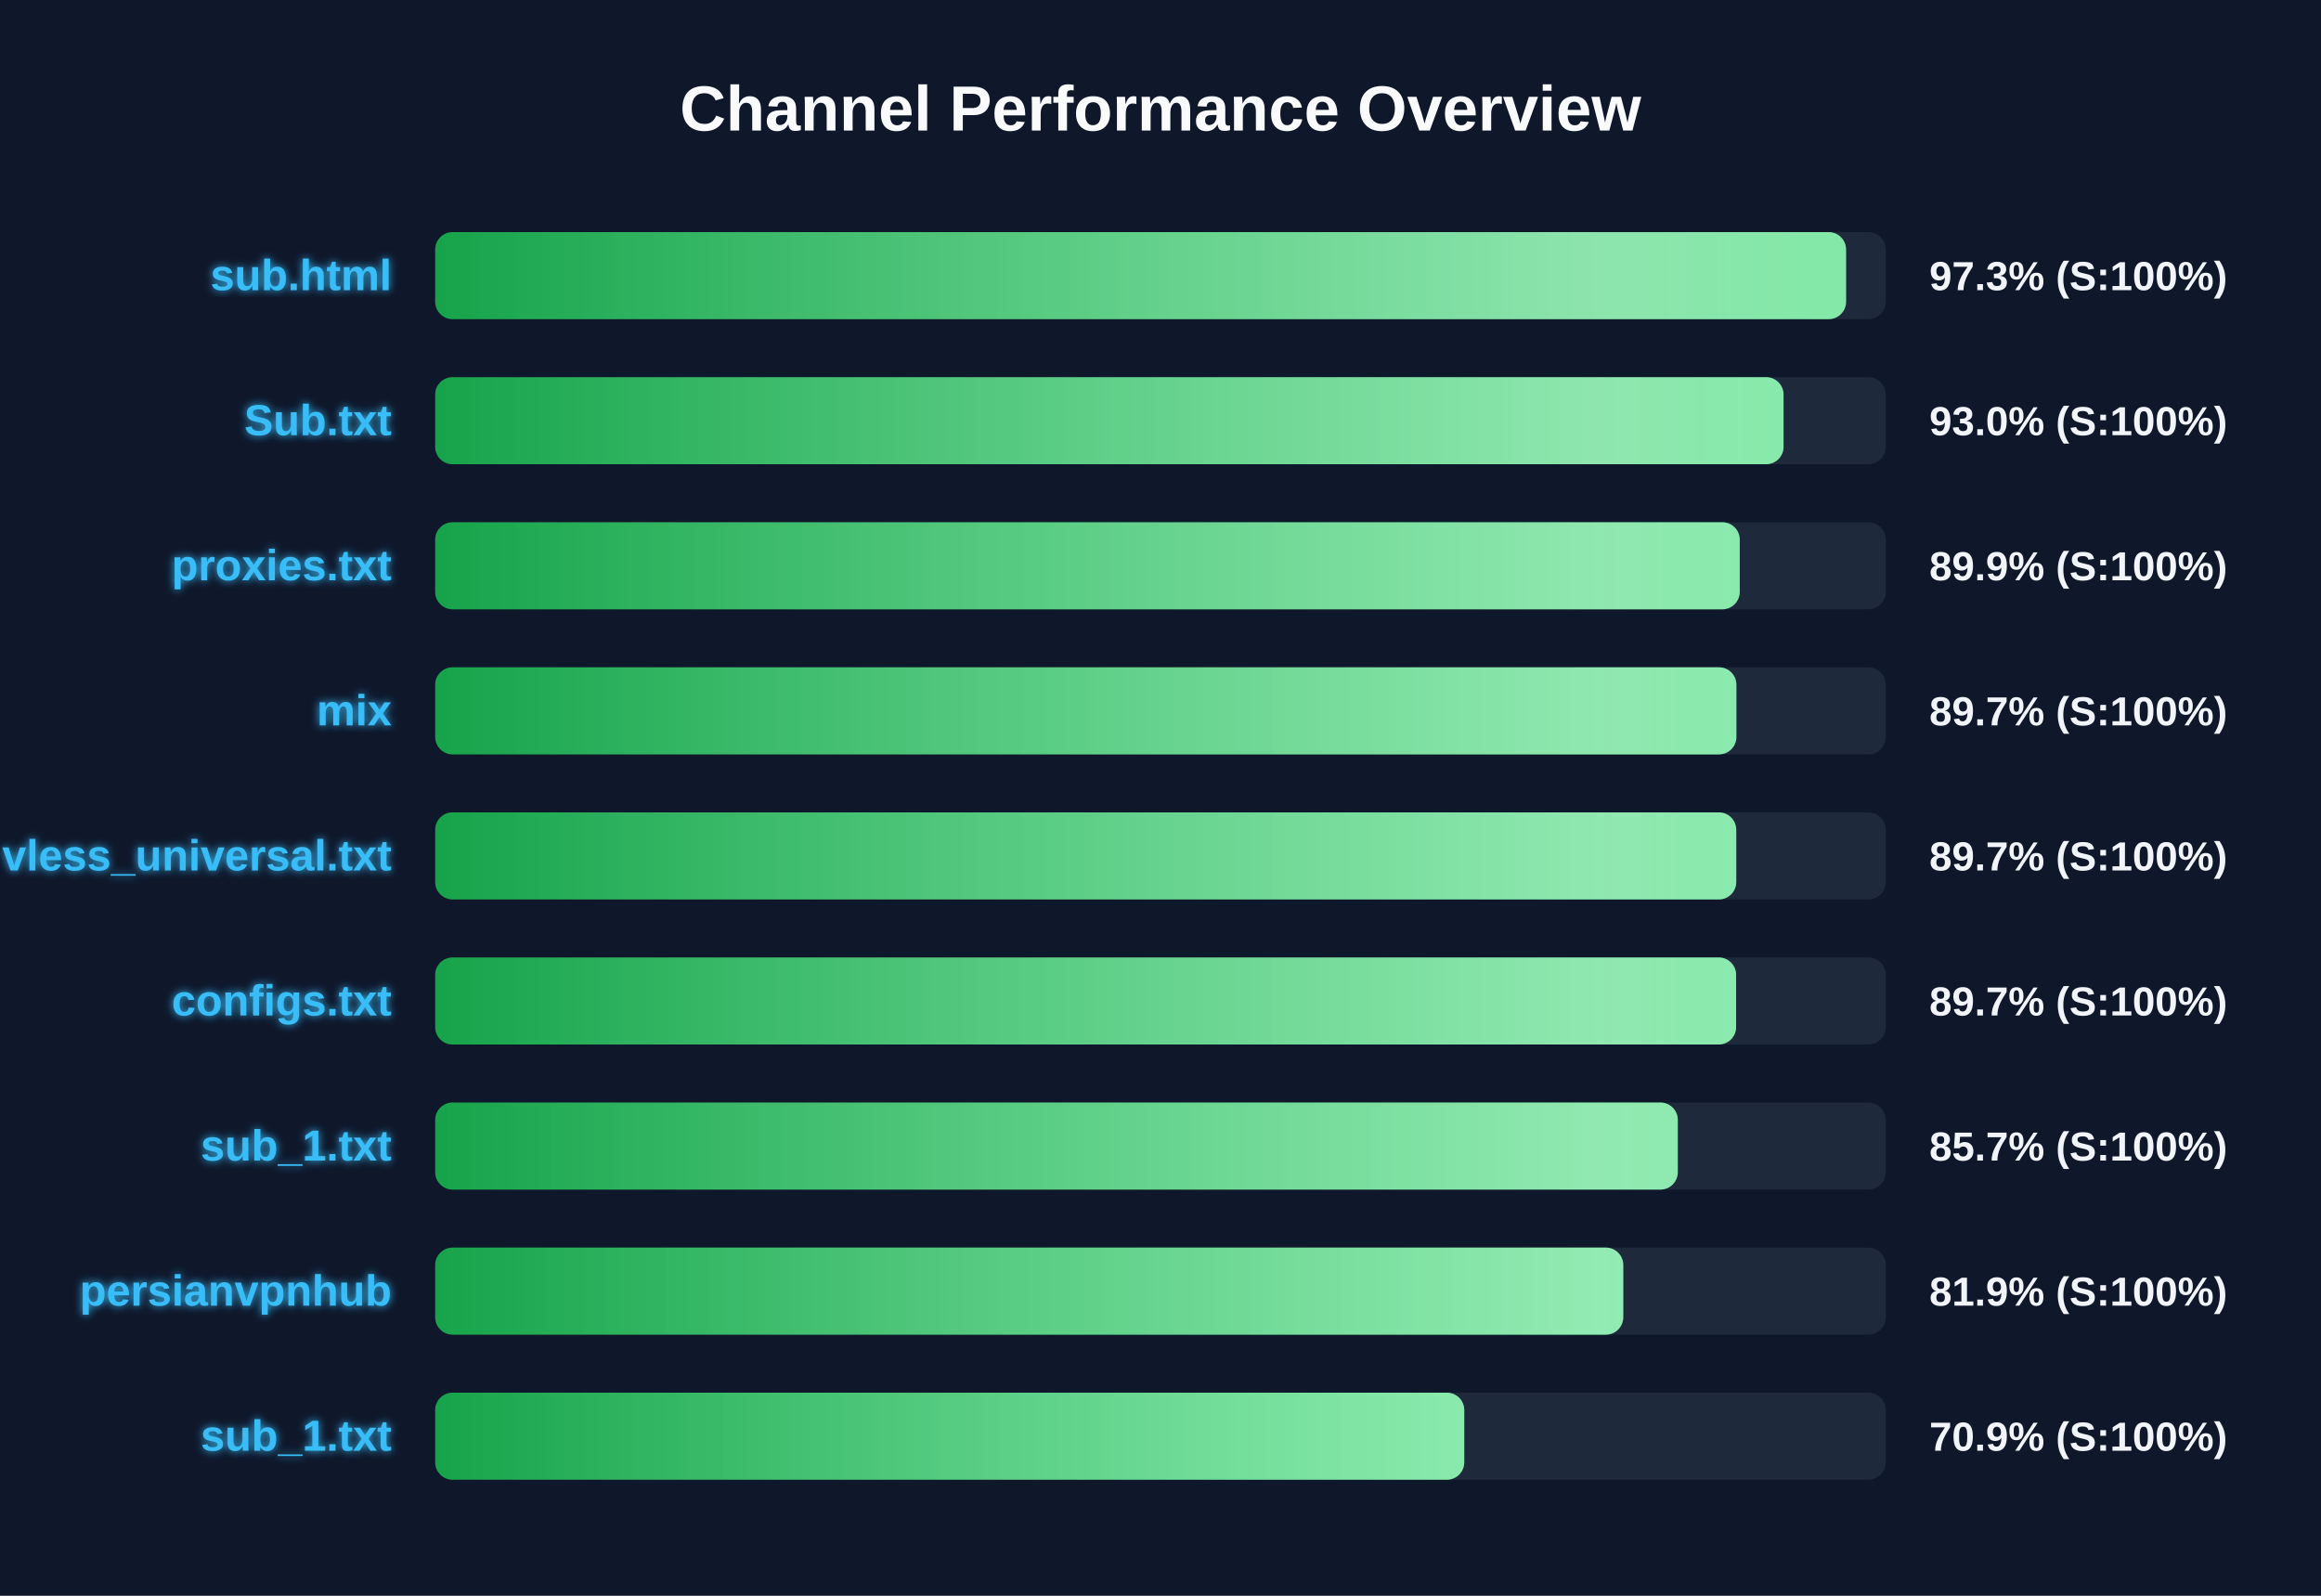
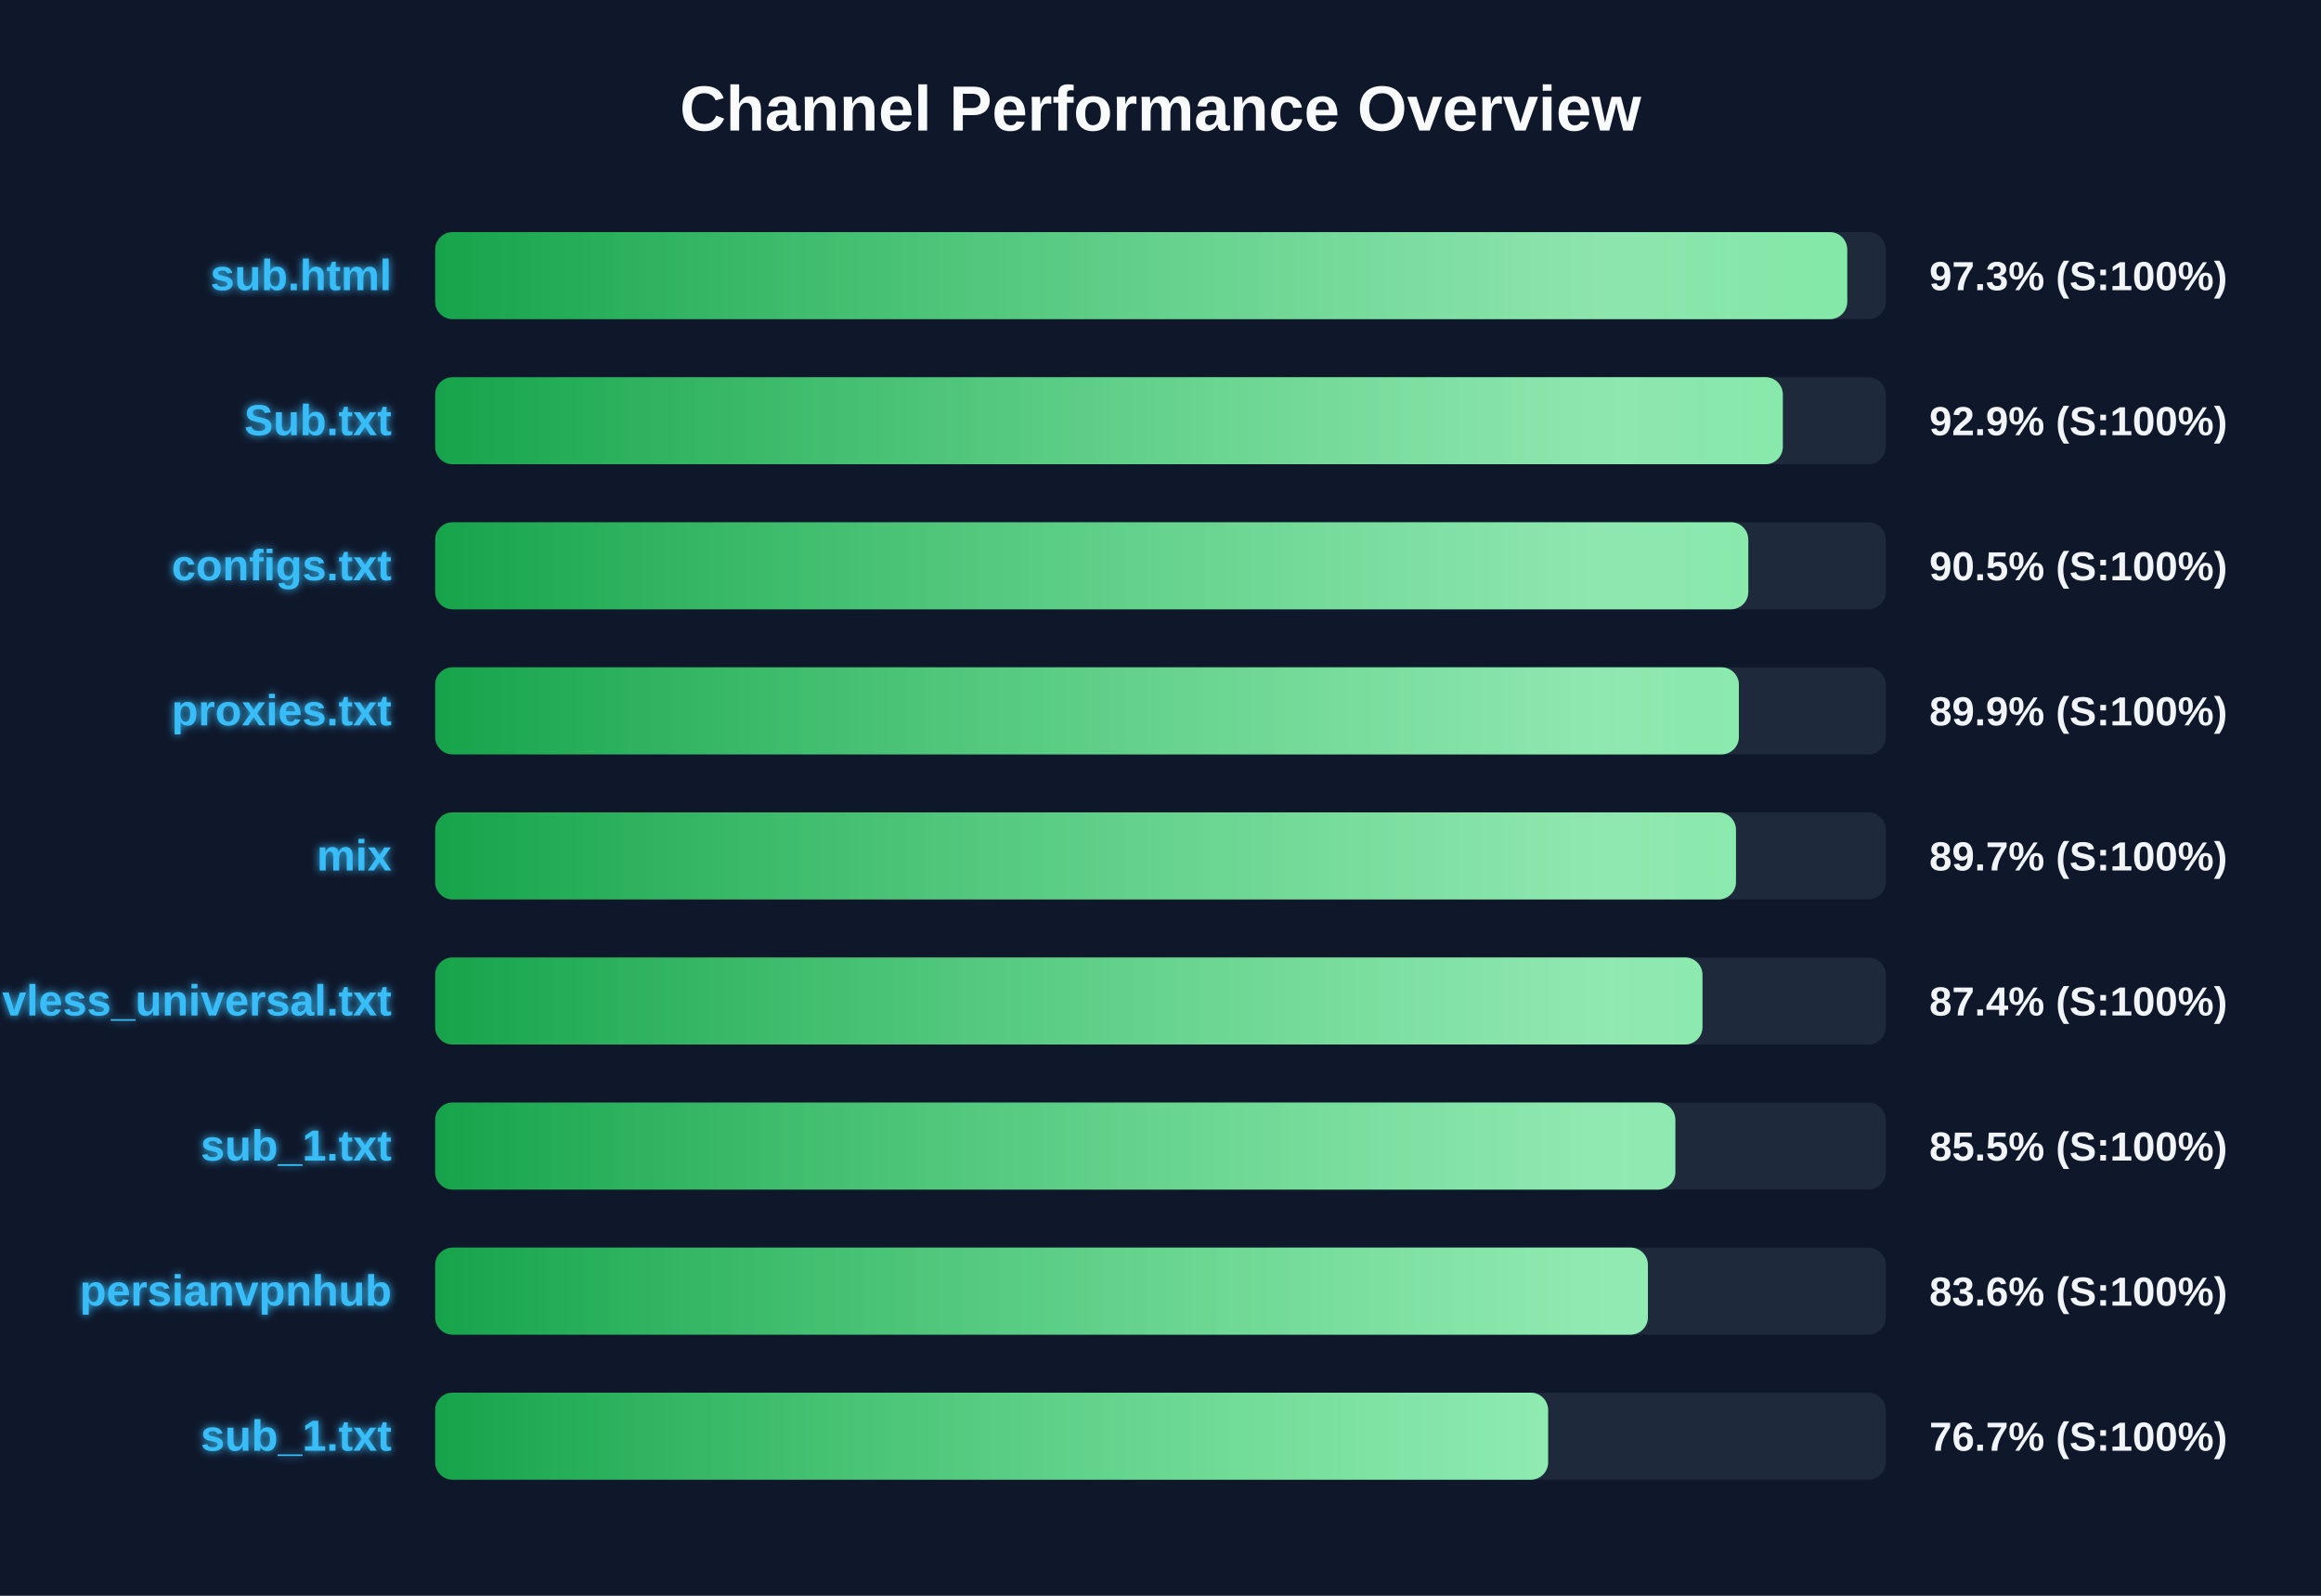
<svg xmlns="http://www.w3.org/2000/svg" width="800" height="550" version="1.1">
  <defs>
    <linearGradient id="grad-green" x1="0%" y1="0%" x2="100%" y2="0%">
      <stop offset="0%" stop-color="#16a34a" />
      <stop offset="100%" stop-color="#4ade80" />
    </linearGradient>
    <linearGradient id="grad-yellow" x1="0%" y1="0%" x2="100%" y2="0%">
      <stop offset="0%" stop-color="#ca8a04" />
      <stop offset="100%" stop-color="#fde047" />
    </linearGradient>
    <linearGradient id="grad-red" x1="0%" y1="0%" x2="100%" y2="0%">
      <stop offset="0%" stop-color="#dc2626" />
      <stop offset="100%" stop-color="#f87171" />
    </linearGradient>
    <linearGradient id="shimmer" x1="0%" y1="0%" x2="100%" y2="0%">
      <stop offset="0%" stop-color="rgba(255,255,255,0)" />
      <stop offset="50%" stop-color="rgba(255,255,255,0.4)" />
      <stop offset="100%" stop-color="rgba(255,255,255,0)" />
    </linearGradient>
    <filter id="glow" x="-20%" y="-20%" width="140%" height="140%">
      <feGaussianBlur stdDeviation="1.5" result="blur" />
      <feComposite in="SourceGraphic" in2="blur" operator="over" />
    </filter>
  </defs>
  <style>
        .bg-rect { fill: #0f172a; }
        .title { font: bold 22px 'Segoe UI', Arial, sans-serif; fill: #f8fafc; }
        .row { font: bold 15px 'Segoe UI', Arial, sans-serif; fill: #38bdf8; filter: url(#glow); }
        .score { font: bold 14px 'Segoe UI', Arial, sans-serif; fill: #f1f5f9; }
        @keyframes shimmer-anim {
            0% { transform: translateX(-100%); }
            100% { transform: translateX(200%); }
        }
        .shimmer-rect {
            animation: shimmer-anim 2.5s infinite linear;
        }
    </style>
  <rect width="100%" height="100%" class="bg-rect" />
  <text x="400" y="45" text-anchor="middle" class="title">Channel Performance Overview</text>
  <rect x="150" y="80" width="500" height="30" fill="#1e293b" rx="6" />
  <clipPath id="clip-0">
-     <rect x="150" y="80" width="486.3" height="30" rx="6" />
+     <rect x="150" y="80" width="486.7" height="30" rx="6" />
  </clipPath>
-   <rect x="150" y="80" width="486.3" height="30" fill="url(#grad-green)" rx="6" />
+   <rect x="150" y="80" width="486.7" height="30" fill="url(#grad-green)" rx="6" />
  <g clip-path="url(#clip-0)">
    <rect x="150" y="80" width="100%" height="30" fill="url(#shimmer)" class="shimmer-rect" />
  </g>
  <text x="135" y="100" text-anchor="end" class="row">sub.html</text>
  <text x="665" y="100" text-anchor="start" class="score">97.3% (S:100%)</text>
  <rect x="150" y="130" width="500" height="30" fill="#1e293b" rx="6" />
  <clipPath id="clip-1">
-     <rect x="150" y="130" width="464.75" height="30" rx="6" />
+     <rect x="150" y="130" width="464.5" height="30" rx="6" />
  </clipPath>
-   <rect x="150" y="130" width="464.75" height="30" fill="url(#grad-green)" rx="6" />
+   <rect x="150" y="130" width="464.5" height="30" fill="url(#grad-green)" rx="6" />
  <g clip-path="url(#clip-1)">
    <rect x="150" y="130" width="100%" height="30" fill="url(#shimmer)" class="shimmer-rect" />
  </g>
  <text x="135" y="150" text-anchor="end" class="row">Sub.txt</text>
-   <text x="665" y="150" text-anchor="start" class="score">93.0% (S:100%)</text>
+   <text x="665" y="150" text-anchor="start" class="score">92.9% (S:100%)</text>
  <rect x="150" y="180" width="500" height="30" fill="#1e293b" rx="6" />
  <clipPath id="clip-2">
-     <rect x="150" y="180" width="449.65" height="30" rx="6" />
+     <rect x="150" y="180" width="452.6" height="30" rx="6" />
  </clipPath>
-   <rect x="150" y="180" width="449.65" height="30" fill="url(#grad-green)" rx="6" />
+   <rect x="150" y="180" width="452.6" height="30" fill="url(#grad-green)" rx="6" />
  <g clip-path="url(#clip-2)">
    <rect x="150" y="180" width="100%" height="30" fill="url(#shimmer)" class="shimmer-rect" />
  </g>
-   <text x="135" y="200" text-anchor="end" class="row">proxies.txt</text>
-   <text x="665" y="200" text-anchor="start" class="score">89.9% (S:100%)</text>
+   <text x="135" y="200" text-anchor="end" class="row">configs.txt</text>
+   <text x="665" y="200" text-anchor="start" class="score">90.5% (S:100%)</text>
  <rect x="150" y="230" width="500" height="30" fill="#1e293b" rx="6" />
  <clipPath id="clip-3">
-     <rect x="150" y="230" width="448.5" height="30" rx="6" />
+     <rect x="150" y="230" width="449.35" height="30" rx="6" />
  </clipPath>
-   <rect x="150" y="230" width="448.5" height="30" fill="url(#grad-green)" rx="6" />
+   <rect x="150" y="230" width="449.35" height="30" fill="url(#grad-green)" rx="6" />
  <g clip-path="url(#clip-3)">
    <rect x="150" y="230" width="100%" height="30" fill="url(#shimmer)" class="shimmer-rect" />
  </g>
-   <text x="135" y="250" text-anchor="end" class="row">mix</text>
-   <text x="665" y="250" text-anchor="start" class="score">89.7% (S:100%)</text>
+   <text x="135" y="250" text-anchor="end" class="row">proxies.txt</text>
+   <text x="665" y="250" text-anchor="start" class="score">89.9% (S:100%)</text>
  <rect x="150" y="280" width="500" height="30" fill="#1e293b" rx="6" />
  <clipPath id="clip-4">
-     <rect x="150" y="280" width="448.45" height="30" rx="6" />
+     <rect x="150" y="280" width="448.35" height="30" rx="6" />
  </clipPath>
-   <rect x="150" y="280" width="448.45" height="30" fill="url(#grad-green)" rx="6" />
+   <rect x="150" y="280" width="448.35" height="30" fill="url(#grad-green)" rx="6" />
  <g clip-path="url(#clip-4)">
    <rect x="150" y="280" width="100%" height="30" fill="url(#shimmer)" class="shimmer-rect" />
  </g>
-   <text x="135" y="300" text-anchor="end" class="row">vless_universal.txt</text>
+   <text x="135" y="300" text-anchor="end" class="row">mix</text>
  <text x="665" y="300" text-anchor="start" class="score">89.7% (S:100%)</text>
  <rect x="150" y="330" width="500" height="30" fill="#1e293b" rx="6" />
  <clipPath id="clip-5">
-     <rect x="150" y="330" width="448.4" height="30" rx="6" />
+     <rect x="150" y="330" width="436.8" height="30" rx="6" />
  </clipPath>
-   <rect x="150" y="330" width="448.4" height="30" fill="url(#grad-green)" rx="6" />
+   <rect x="150" y="330" width="436.8" height="30" fill="url(#grad-green)" rx="6" />
  <g clip-path="url(#clip-5)">
    <rect x="150" y="330" width="100%" height="30" fill="url(#shimmer)" class="shimmer-rect" />
  </g>
-   <text x="135" y="350" text-anchor="end" class="row">configs.txt</text>
-   <text x="665" y="350" text-anchor="start" class="score">89.7% (S:100%)</text>
+   <text x="135" y="350" text-anchor="end" class="row">vless_universal.txt</text>
+   <text x="665" y="350" text-anchor="start" class="score">87.4% (S:100%)</text>
  <rect x="150" y="380" width="500" height="30" fill="#1e293b" rx="6" />
  <clipPath id="clip-6">
-     <rect x="150" y="380" width="428.3" height="30" rx="6" />
+     <rect x="150" y="380" width="427.45" height="30" rx="6" />
  </clipPath>
-   <rect x="150" y="380" width="428.3" height="30" fill="url(#grad-green)" rx="6" />
+   <rect x="150" y="380" width="427.45" height="30" fill="url(#grad-green)" rx="6" />
  <g clip-path="url(#clip-6)">
    <rect x="150" y="380" width="100%" height="30" fill="url(#shimmer)" class="shimmer-rect" />
  </g>
  <text x="135" y="400" text-anchor="end" class="row">sub_1.txt</text>
-   <text x="665" y="400" text-anchor="start" class="score">85.7% (S:100%)</text>
+   <text x="665" y="400" text-anchor="start" class="score">85.5% (S:100%)</text>
  <rect x="150" y="430" width="500" height="30" fill="#1e293b" rx="6" />
  <clipPath id="clip-7">
-     <rect x="150" y="430" width="409.5" height="30" rx="6" />
+     <rect x="150" y="430" width="418.0" height="30" rx="6" />
  </clipPath>
-   <rect x="150" y="430" width="409.5" height="30" fill="url(#grad-green)" rx="6" />
+   <rect x="150" y="430" width="418.0" height="30" fill="url(#grad-green)" rx="6" />
  <g clip-path="url(#clip-7)">
    <rect x="150" y="430" width="100%" height="30" fill="url(#shimmer)" class="shimmer-rect" />
  </g>
  <text x="135" y="450" text-anchor="end" class="row">persianvpnhub</text>
-   <text x="665" y="450" text-anchor="start" class="score">81.9% (S:100%)</text>
+   <text x="665" y="450" text-anchor="start" class="score">83.6% (S:100%)</text>
  <rect x="150" y="480" width="500" height="30" fill="#1e293b" rx="6" />
  <clipPath id="clip-8">
-     <rect x="150" y="480" width="354.7" height="30" rx="6" />
+     <rect x="150" y="480" width="383.6" height="30" rx="6" />
  </clipPath>
-   <rect x="150" y="480" width="354.7" height="30" fill="url(#grad-green)" rx="6" />
+   <rect x="150" y="480" width="383.6" height="30" fill="url(#grad-green)" rx="6" />
  <g clip-path="url(#clip-8)">
    <rect x="150" y="480" width="100%" height="30" fill="url(#shimmer)" class="shimmer-rect" />
  </g>
  <text x="135" y="500" text-anchor="end" class="row">sub_1.txt</text>
-   <text x="665" y="500" text-anchor="start" class="score">70.9% (S:100%)</text>
+   <text x="665" y="500" text-anchor="start" class="score">76.7% (S:100%)</text>
</svg>
